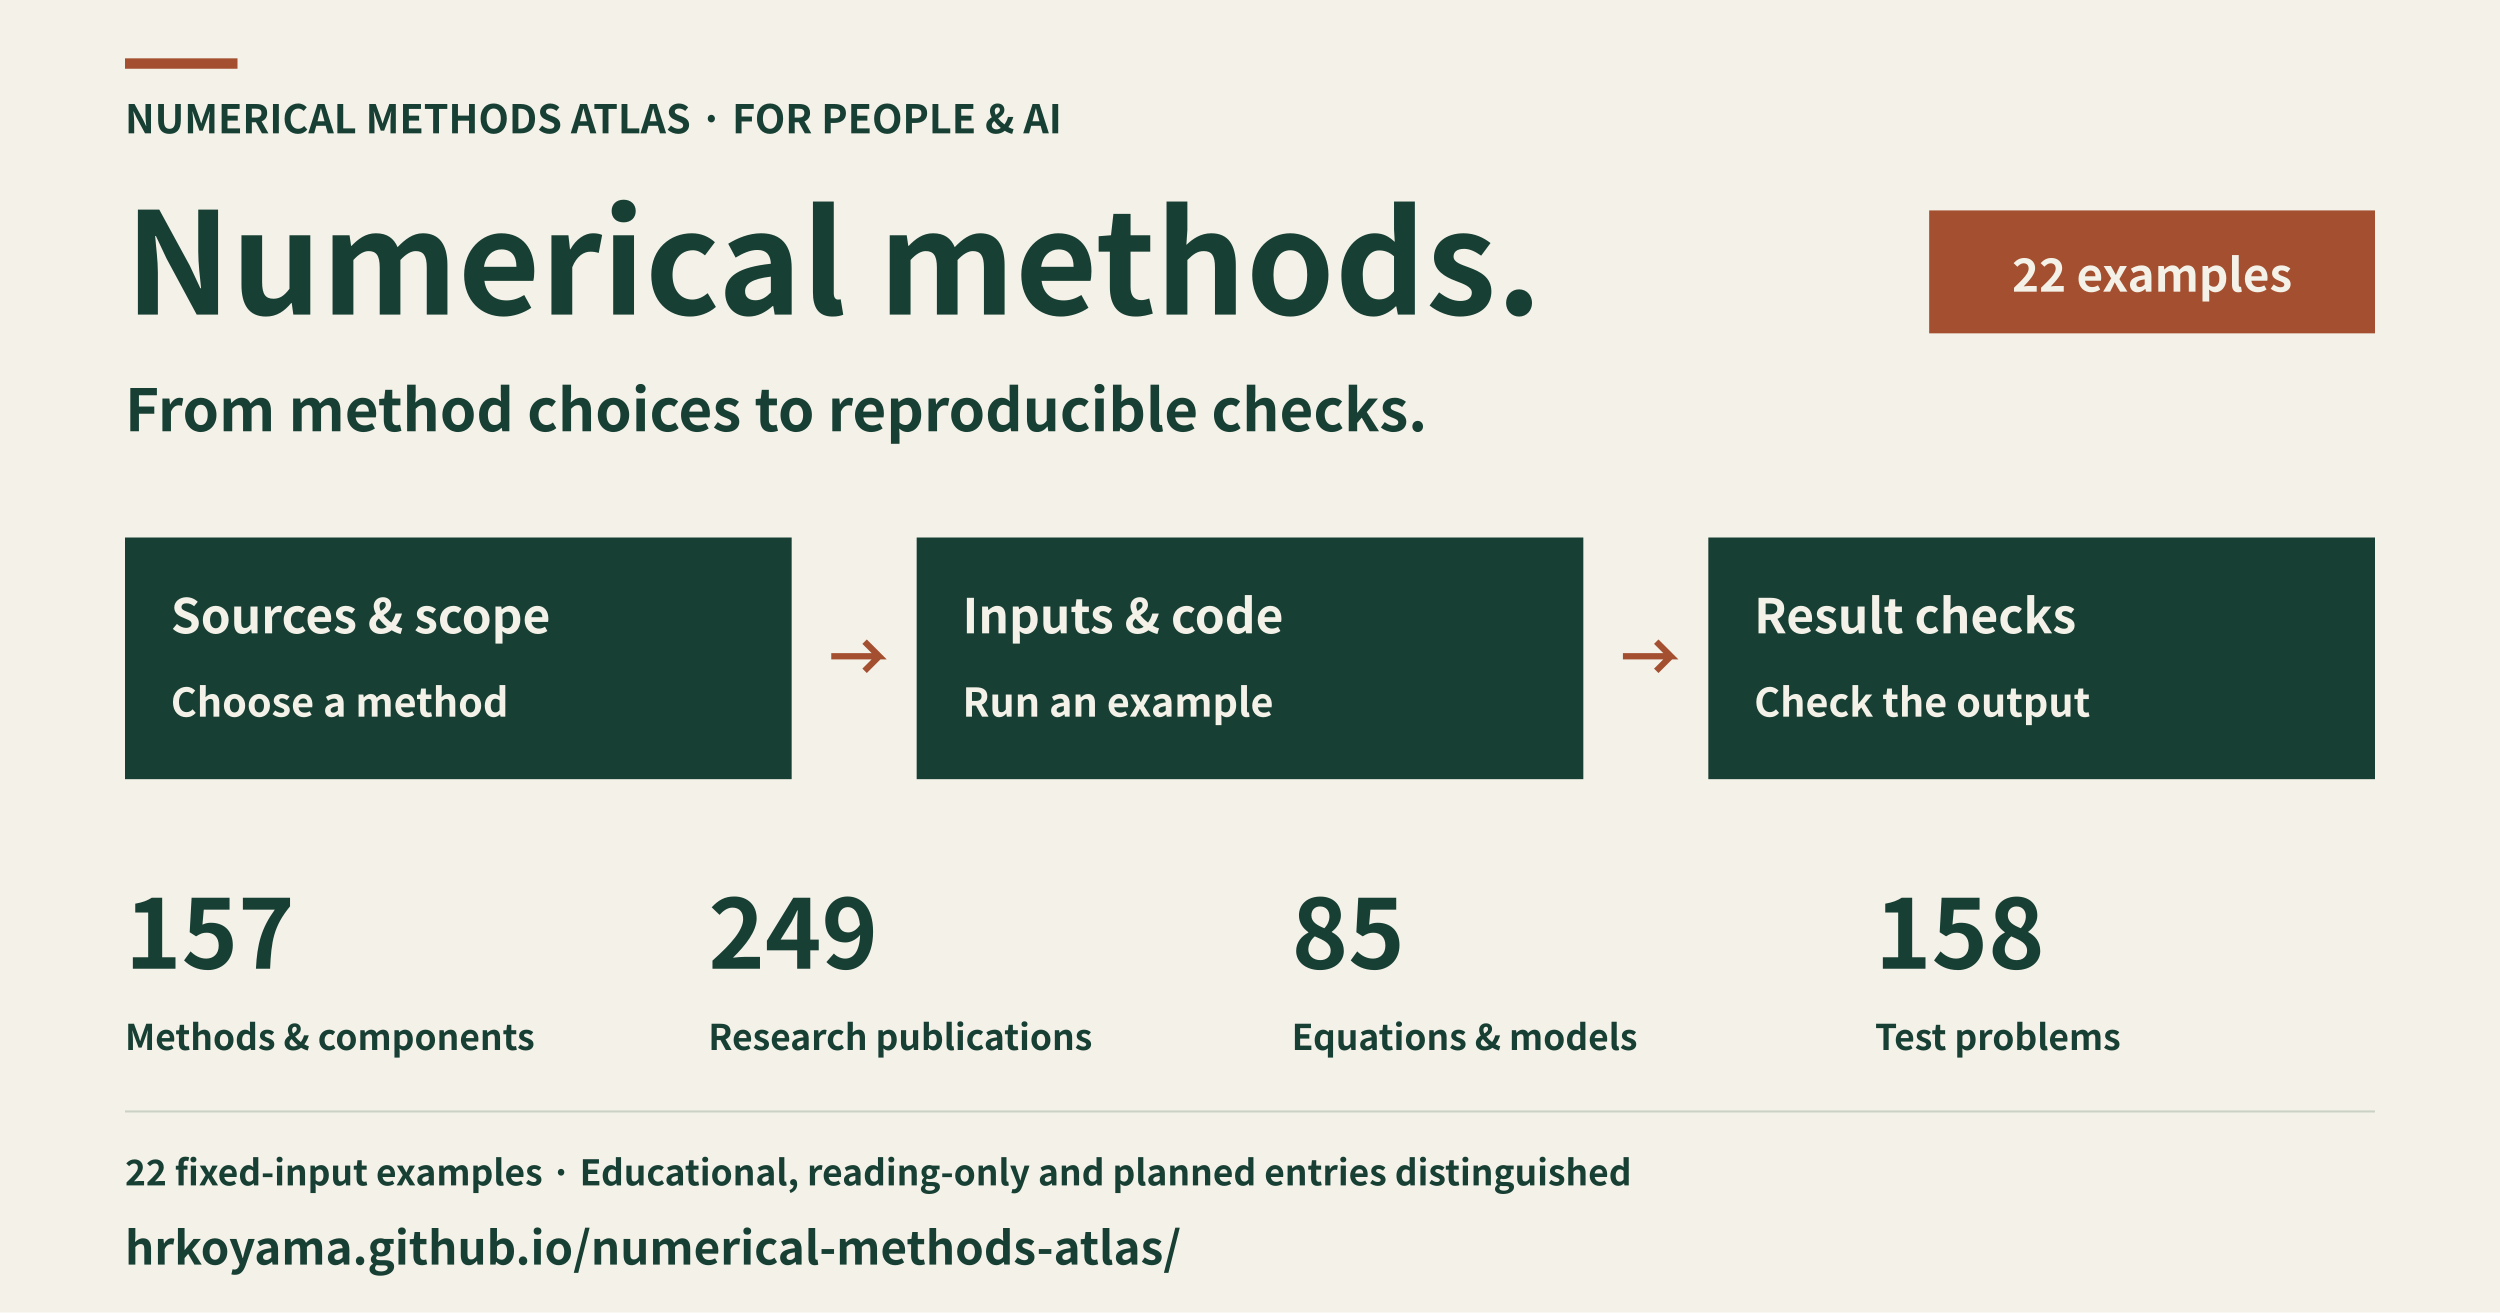
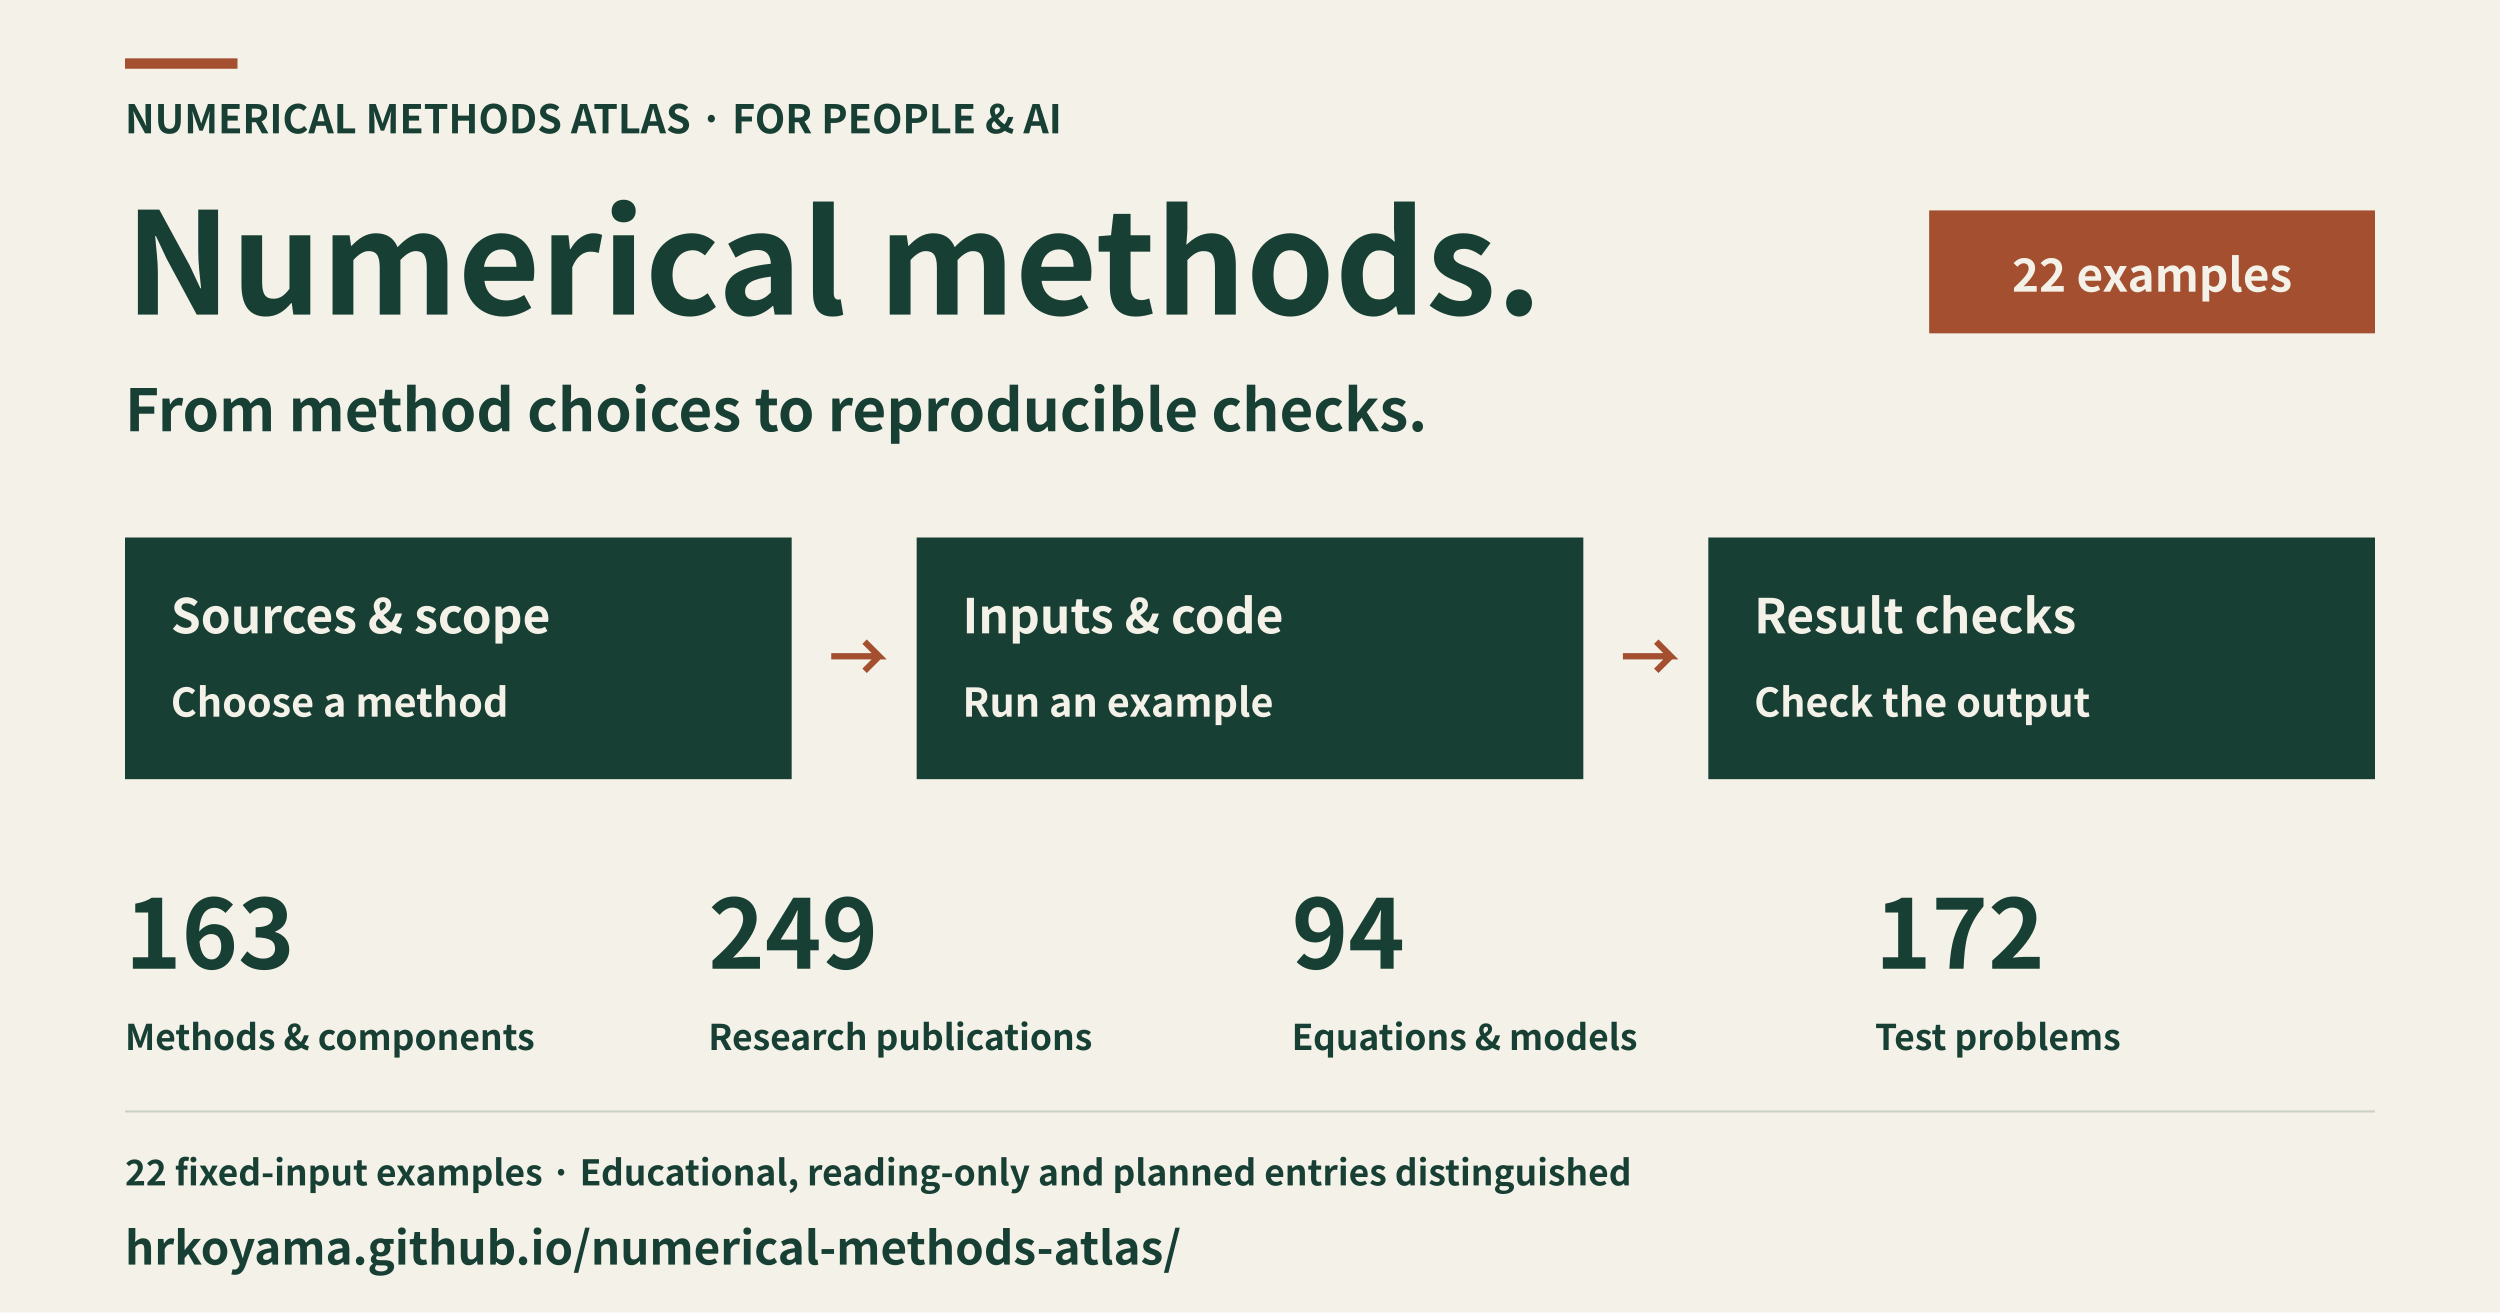
<svg xmlns="http://www.w3.org/2000/svg" width="1200" height="630" viewBox="0 0 1200 630" role="img" aria-labelledby="title description" lang="en">
  <rect x="0" y="0" width="1200" height="630" fill="#f4f2e8" />
  <rect x="60" y="28" width="54" height="5" fill="#a34f30" />
  <text x="60" y="64" font-family="Hiragino Sans, Noto Sans CJK JP, Noto Sans JP, sans-serif" font-size="19" font-weight="600" text-anchor="start" fill="#183f34">NUMERICAL METHODS ATLAS · FOR PEOPLE &amp; AI</text>
  <text x="60" y="151" font-family="Hiragino Sans, Noto Sans CJK JP, Noto Sans JP, sans-serif" font-size="68" font-weight="600" text-anchor="start" fill="#183f34">Numerical methods.</text>
  <text x="60" y="207" font-family="Hiragino Sans, Noto Sans CJK JP, Noto Sans JP, sans-serif" font-size="28" font-weight="600" text-anchor="start" fill="#183f34">From method choices to reproducible checks.</text>
  <rect x="926" y="101" width="214" height="59" fill="#a34f30" />
  <text x="1033" y="140" font-family="Hiragino Sans, Noto Sans CJK JP, Noto Sans JP, sans-serif" font-size="22" font-weight="600" text-anchor="middle" fill="#f4f2e8">22 examples</text>
  <rect x="60" y="258" width="320" height="116" fill="#183f34" />
  <text x="82" y="304" font-family="Hiragino Sans, Noto Sans CJK JP, Noto Sans JP, sans-serif" font-size="23" font-weight="600" text-anchor="start" fill="#f4f2e8">Sources &amp; scope</text>
  <text x="82" y="344" font-family="Hiragino Sans, Noto Sans CJK JP, Noto Sans JP, sans-serif" font-size="19" font-weight="600" text-anchor="start" fill="#f4f2e8">Choose a method</text>
  <polyline points="399,315 422,315 415,308 422,315 415,322" fill="none" stroke="#a34f30" stroke-width="3" />
  <rect x="440" y="258" width="320" height="116" fill="#183f34" />
  <text x="462" y="304" font-family="Hiragino Sans, Noto Sans CJK JP, Noto Sans JP, sans-serif" font-size="23" font-weight="600" text-anchor="start" fill="#f4f2e8">Inputs &amp; code</text>
  <text x="462" y="344" font-family="Hiragino Sans, Noto Sans CJK JP, Noto Sans JP, sans-serif" font-size="19" font-weight="600" text-anchor="start" fill="#f4f2e8">Run an example</text>
  <polyline points="779,315 802,315 795,308 802,315 795,322" fill="none" stroke="#a34f30" stroke-width="3" />
  <rect x="820" y="258" width="320" height="116" fill="#183f34" />
  <text x="842" y="304" font-family="Hiragino Sans, Noto Sans CJK JP, Noto Sans JP, sans-serif" font-size="23" font-weight="600" text-anchor="start" fill="#f4f2e8">Result checks</text>
  <text x="842" y="344" font-family="Hiragino Sans, Noto Sans CJK JP, Noto Sans JP, sans-serif" font-size="19" font-weight="600" text-anchor="start" fill="#f4f2e8">Check the output</text>
-   <text x="60" y="465" font-family="Hiragino Sans, Noto Sans CJK JP, Noto Sans JP, sans-serif" font-size="46" font-weight="600" text-anchor="start" fill="#183f34">157</text>
+   <text x="60" y="465" font-family="Hiragino Sans, Noto Sans CJK JP, Noto Sans JP, sans-serif" font-size="46" font-weight="600" text-anchor="start" fill="#183f34">163</text>
  <text x="60" y="504" font-family="Hiragino Sans, Noto Sans CJK JP, Noto Sans JP, sans-serif" font-size="17" font-weight="600" text-anchor="start" fill="#183f34">Methods &amp; components</text>
  <text x="340" y="465" font-family="Hiragino Sans, Noto Sans CJK JP, Noto Sans JP, sans-serif" font-size="46" font-weight="600" text-anchor="start" fill="#183f34">249</text>
  <text x="340" y="504" font-family="Hiragino Sans, Noto Sans CJK JP, Noto Sans JP, sans-serif" font-size="17" font-weight="600" text-anchor="start" fill="#183f34">Research publications</text>
-   <text x="620" y="465" font-family="Hiragino Sans, Noto Sans CJK JP, Noto Sans JP, sans-serif" font-size="46" font-weight="600" text-anchor="start" fill="#183f34">85</text>
+   <text x="620" y="465" font-family="Hiragino Sans, Noto Sans CJK JP, Noto Sans JP, sans-serif" font-size="46" font-weight="600" text-anchor="start" fill="#183f34">94</text>
  <text x="620" y="504" font-family="Hiragino Sans, Noto Sans CJK JP, Noto Sans JP, sans-serif" font-size="17" font-weight="600" text-anchor="start" fill="#183f34">Equations &amp; models</text>
-   <text x="900" y="465" font-family="Hiragino Sans, Noto Sans CJK JP, Noto Sans JP, sans-serif" font-size="46" font-weight="600" text-anchor="start" fill="#183f34">158</text>
+   <text x="900" y="465" font-family="Hiragino Sans, Noto Sans CJK JP, Noto Sans JP, sans-serif" font-size="46" font-weight="600" text-anchor="start" fill="#183f34">172</text>
  <text x="900" y="504" font-family="Hiragino Sans, Noto Sans CJK JP, Noto Sans JP, sans-serif" font-size="17" font-weight="600" text-anchor="start" fill="#183f34">Test problems</text>
  <rect x="60" y="533" width="1080" height="1" fill="#cbd1c5" />
  <text x="60" y="569" font-family="Hiragino Sans, Noto Sans CJK JP, Noto Sans JP, sans-serif" font-size="17" font-weight="600" text-anchor="start" fill="#183f34">22 fixed-input examples · Educational, reading-only and planned entries distinguished</text>
  <text x="60" y="607" font-family="Hiragino Sans, Noto Sans CJK JP, Noto Sans JP, sans-serif" font-size="22" font-weight="600" text-anchor="start" fill="#183f34">hrkoyama.github.io/numerical-methods-atlas/</text>
</svg>
